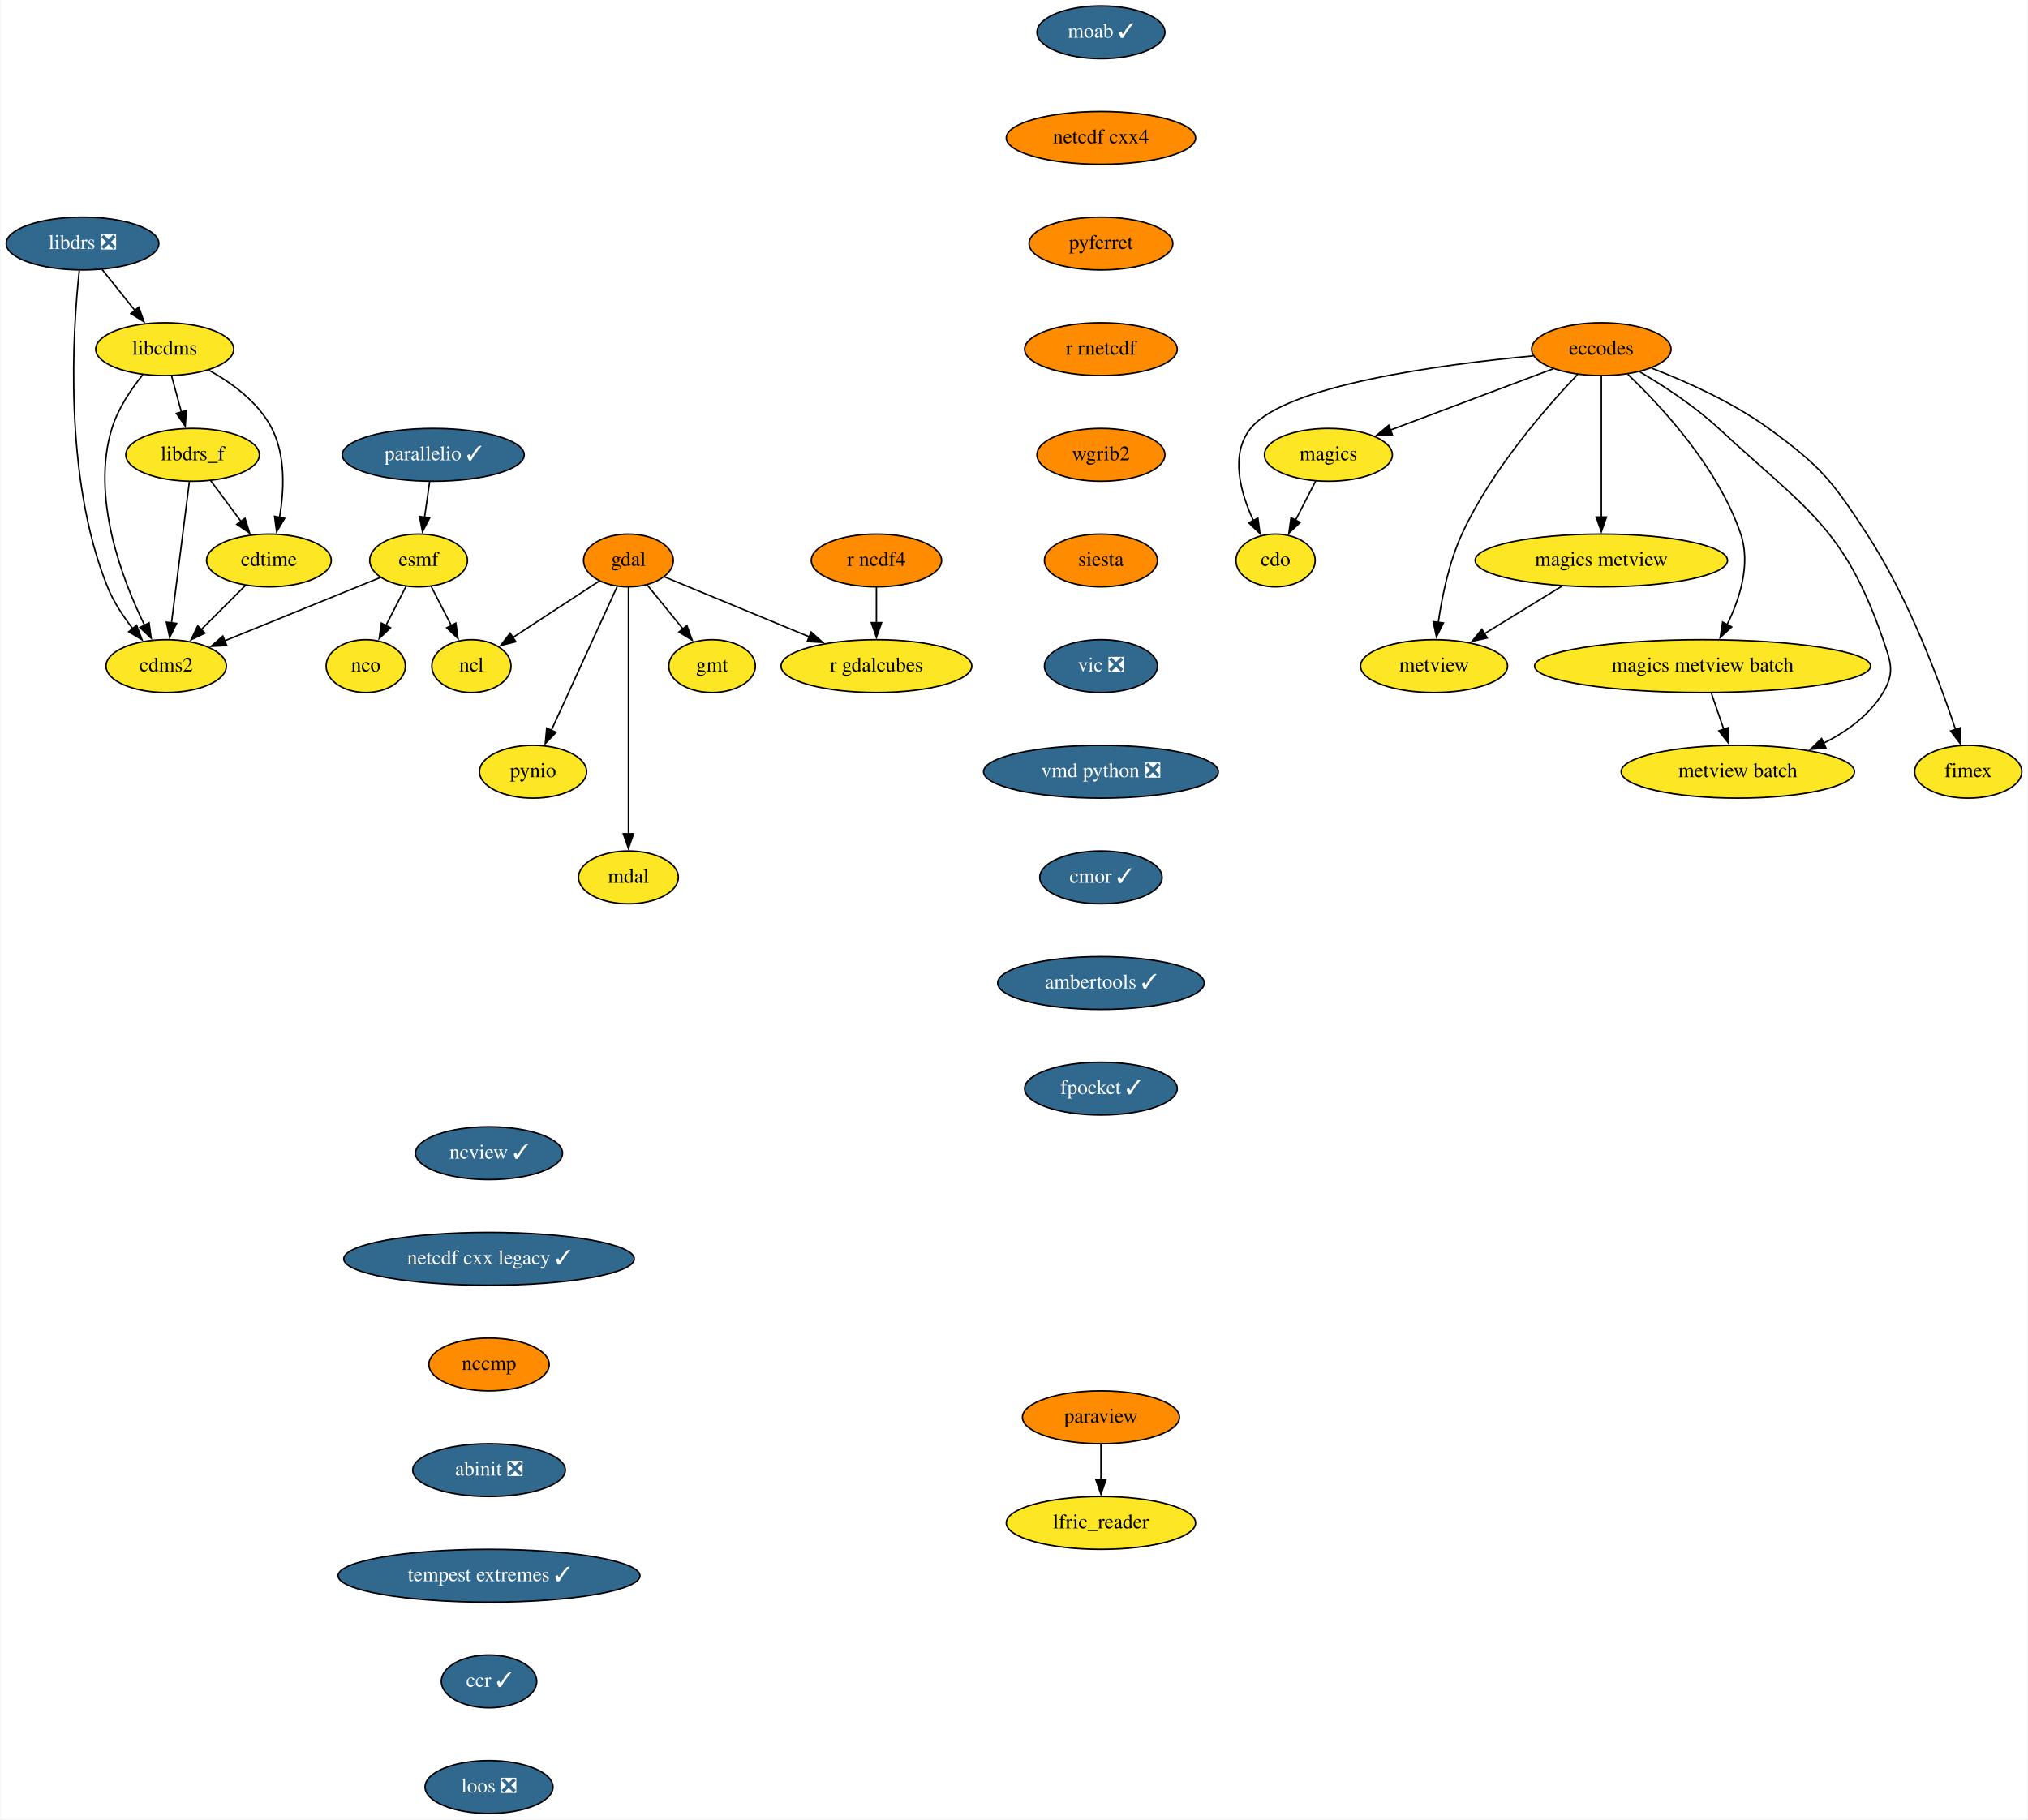
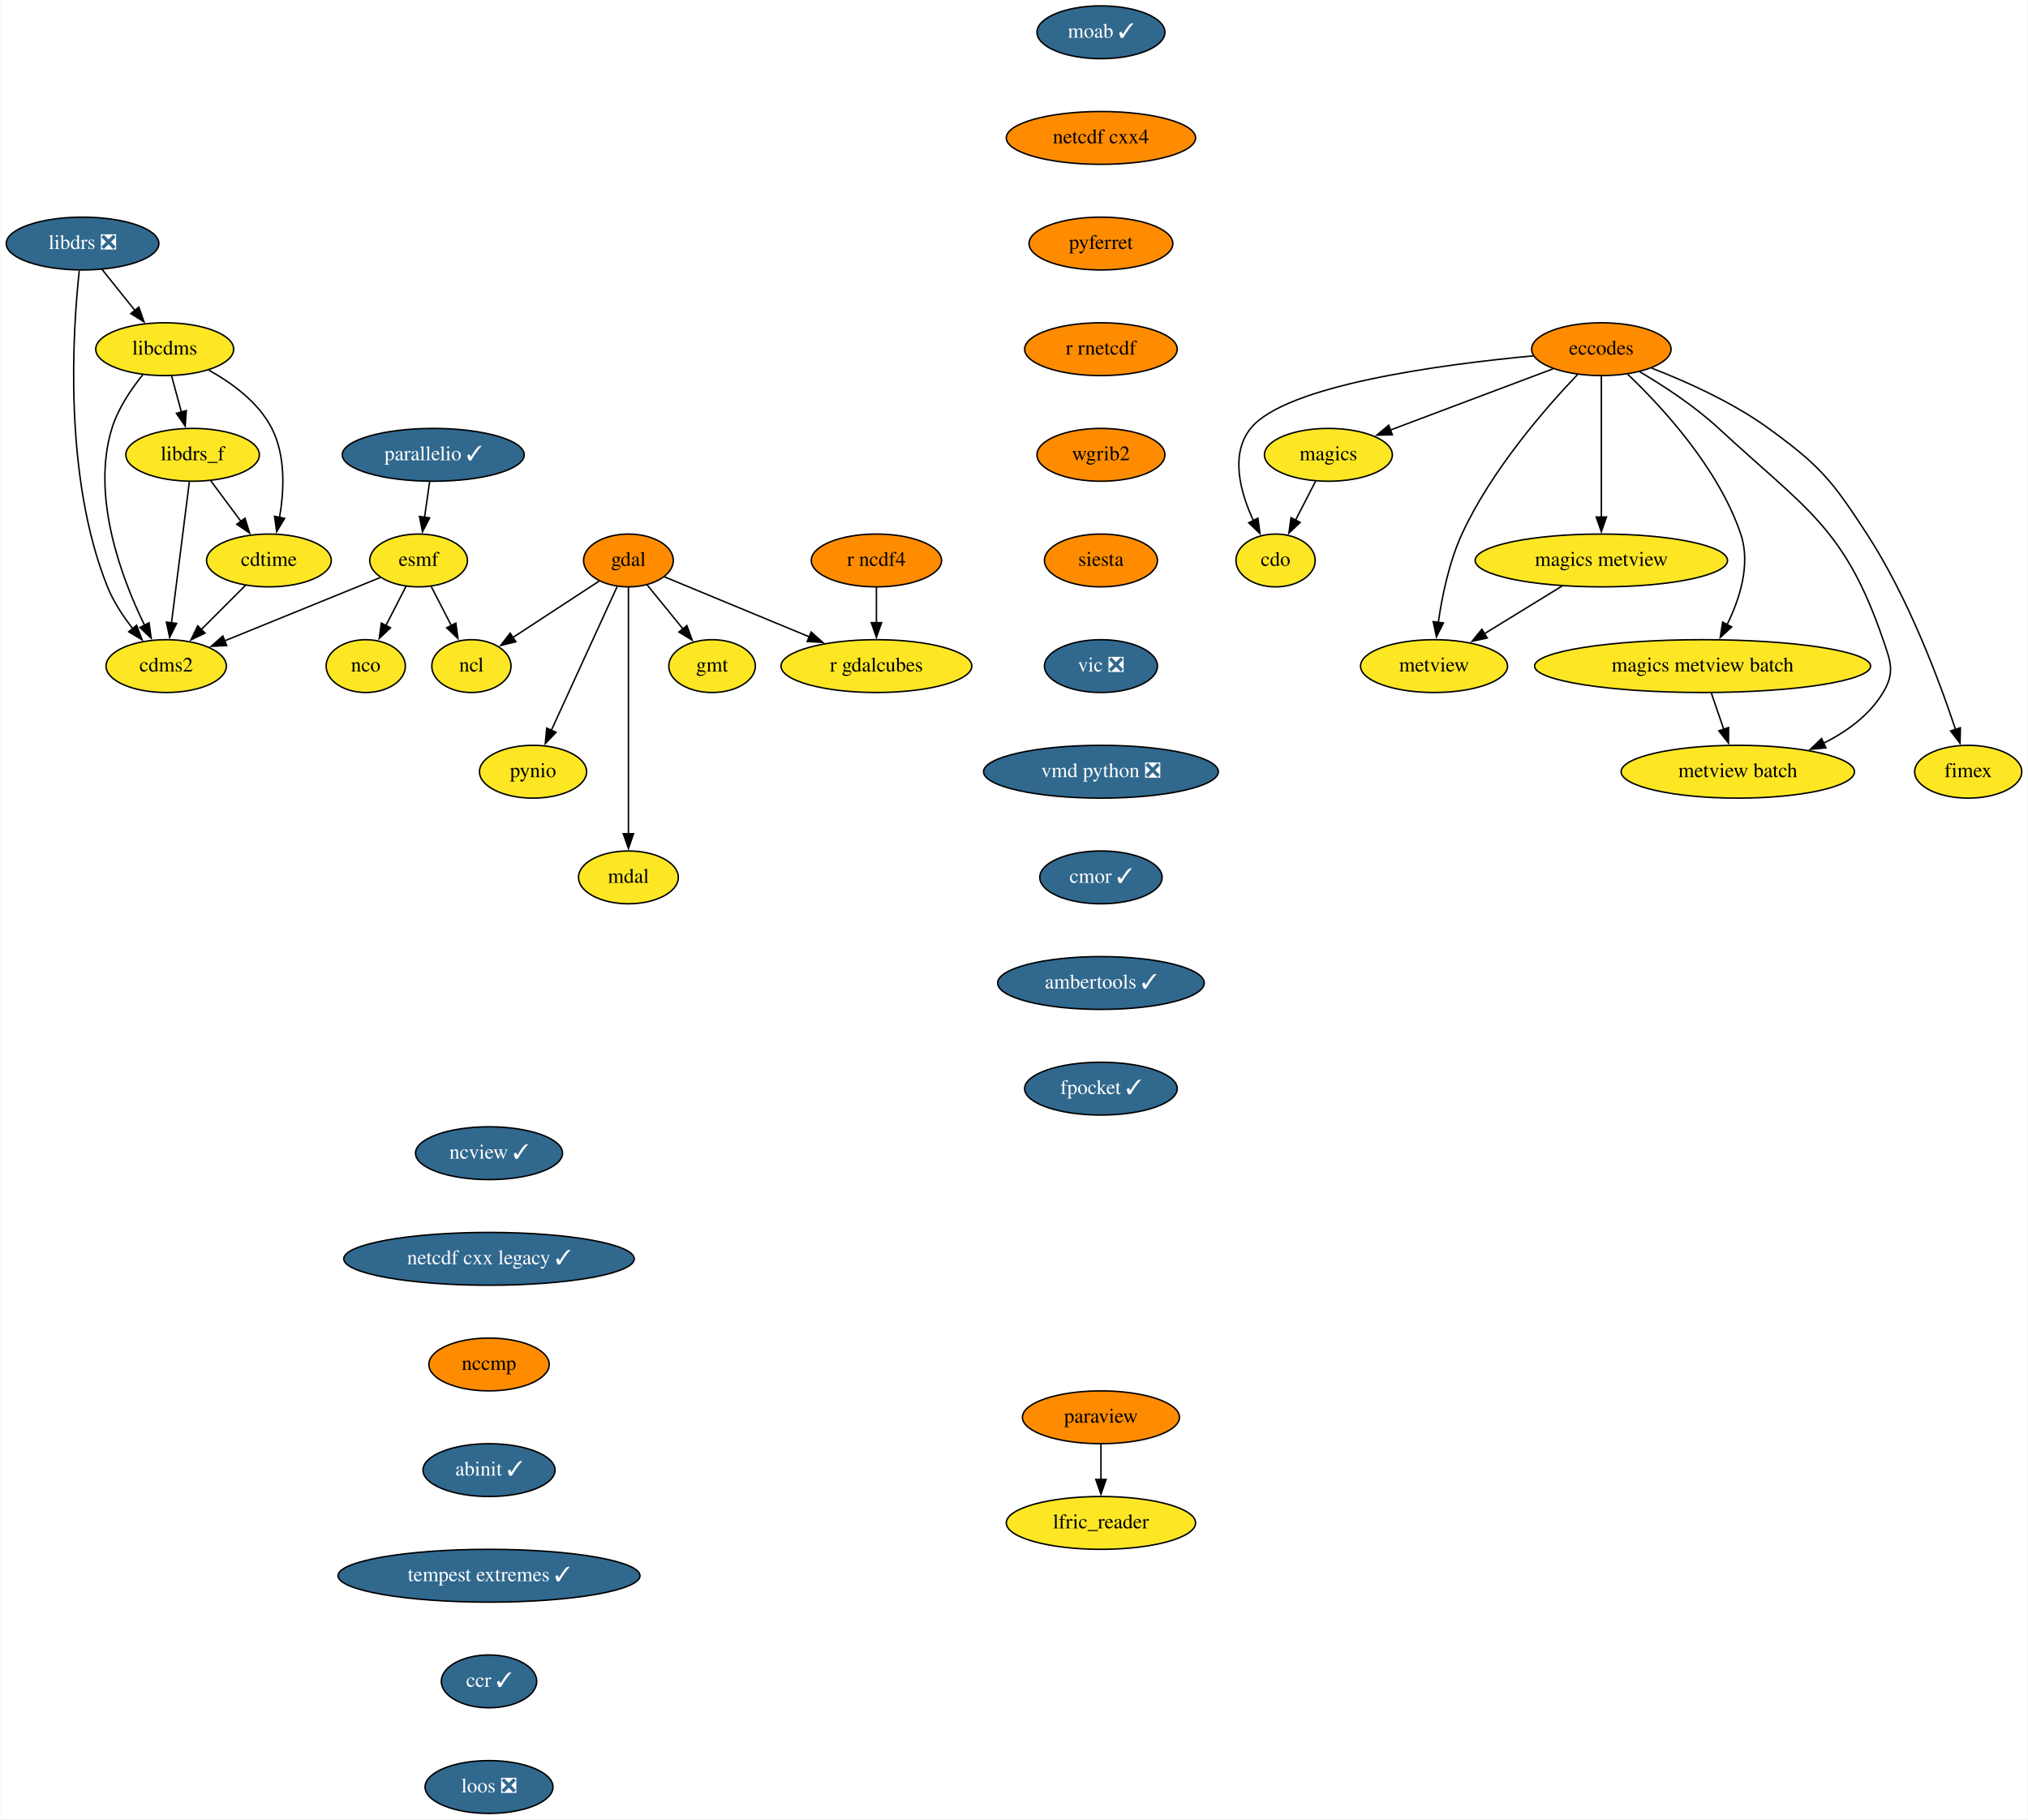
<svg xmlns="http://www.w3.org/2000/svg" xmlns:xlink="http://www.w3.org/1999/xlink" width="1382pt" height="1240pt" viewBox="0.00 0.00 1381.50 1240.00">
  <g id="graph0" class="graph" transform="scale(1 1) rotate(0) translate(4 1236)">
    <polygon fill="white" stroke="none" points="-4,4 -4,-1236 1377.5,-1236 1377.5,4 -4,4" />
    <g id="node1" class="node">
      <g id="a_node1">
        <a xlink:href="https://github.com/conda-forge/cdms2-feedstock" xlink:title="cdms2">
          <ellipse fill="#fde725" stroke="black" cx="109" cy="-782" rx="41" ry="18" />
          <text text-anchor="middle" x="109" y="-778.3" font-family="Times,serif" font-size="14.00">cdms2</text>
        </a>
      </g>
    </g>
    <g id="node2" class="node">
      <g id="a_node2">
        <a xlink:href="https://github.com/conda-forge/cdo-feedstock" xlink:title="cdo">
          <ellipse fill="#fde725" stroke="black" cx="865" cy="-854" rx="27" ry="18" />
          <text text-anchor="middle" x="865" y="-850.3" font-family="Times,serif" font-size="14.00">cdo</text>
        </a>
      </g>
    </g>
    <g id="node3" class="node">
      <g id="a_node3">
        <a xlink:href="https://github.com/conda-forge/cdtime-feedstock" xlink:title="cdtime">
          <ellipse fill="#fde725" stroke="black" cx="179" cy="-854" rx="42.49" ry="18" />
          <text text-anchor="middle" x="179" y="-850.3" font-family="Times,serif" font-size="14.00">cdtime</text>
        </a>
      </g>
    </g>
    <g id="edge1" class="edge">
      <path fill="none" stroke="black" d="M163.12,-837.12C154.17,-828.17 142.81,-816.81 132.81,-806.81" />
      <polygon fill="black" stroke="black" points="135.44,-804.49 125.89,-799.89 130.49,-809.44 135.44,-804.49" />
    </g>
    <g id="node4" class="node">
      <g id="a_node4">
        <a xlink:href="https://github.com/conda-forge/eccodes-feedstock" xlink:title="eccodes">
          <ellipse fill="#ff8c00" stroke="black" cx="1087" cy="-998" rx="47.5" ry="18" />
          <text text-anchor="middle" x="1087" y="-994.3" font-family="Times,serif" font-size="14.00">eccodes</text>
        </a>
      </g>
    </g>
    <g id="edge2" class="edge">
      <path fill="none" stroke="black" d="M1040.55,-993.45C977.97,-987.6 871.68,-973.5 848,-944 833.86,-926.38 840.93,-900.52 849.87,-881.21" />
      <polygon fill="black" stroke="black" points="852.97,-882.83 854.37,-872.33 846.73,-879.67 852.97,-882.83" />
    </g>
    <g id="node5" class="node">
      <g id="a_node5">
        <a xlink:href="https://github.com/conda-forge/magics-feedstock" xlink:title="magics">
          <ellipse fill="#fde725" stroke="black" cx="901" cy="-926" rx="43.59" ry="18" />
          <text text-anchor="middle" x="901" y="-922.3" font-family="Times,serif" font-size="14.00">magics</text>
        </a>
      </g>
    </g>
    <g id="edge3" class="edge">
      <path fill="none" stroke="black" d="M1054.18,-984.65C1023.21,-972.99 976.66,-955.47 943,-942.81" />
      <polygon fill="black" stroke="black" points="944.57,-939.66 933.98,-939.41 942.11,-946.21 944.57,-939.66" />
    </g>
    <g id="node6" class="node">
      <g id="a_node6">
        <a xlink:href="https://github.com/conda-forge/metview-feedstock" xlink:title="metview">
          <ellipse fill="#fde725" stroke="black" cx="973" cy="-782" rx="50.09" ry="18" />
          <text text-anchor="middle" x="973" y="-778.3" font-family="Times,serif" font-size="14.00">metview</text>
        </a>
      </g>
    </g>
    <g id="edge4" class="edge">
      <path fill="none" stroke="black" d="M1070.83,-980.78C1049.4,-958.33 1012,-915.6 992,-872 983.23,-852.89 978.45,-829.6 975.87,-811.64" />
      <polygon fill="black" stroke="black" points="979.37,-811.42 974.64,-801.94 972.43,-812.3 979.37,-811.42" />
    </g>
    <g id="node7" class="node">
      <g id="a_node7">
        <a xlink:href="https://github.com/conda-forge/magics-metview-feedstock" xlink:title="magics metview">
          <ellipse fill="#fde725" stroke="black" cx="1087" cy="-854" rx="86" ry="18" />
          <text text-anchor="middle" x="1087" y="-850.3" font-family="Times,serif" font-size="14.00">magics metview</text>
        </a>
      </g>
    </g>
    <g id="edge5" class="edge">
      <path fill="none" stroke="black" d="M1087,-979.59C1087,-955.61 1087,-912.14 1087,-883.42" />
      <polygon fill="black" stroke="black" points="1090.5,-883.62 1087,-873.62 1083.5,-883.62 1090.5,-883.62" />
    </g>
    <g id="node8" class="node">
      <g id="a_node8">
        <a xlink:href="https://github.com/conda-forge/magics-metview-batch-feedstock" xlink:title="magics metview batch">
          <ellipse fill="#fde725" stroke="black" cx="1156" cy="-782" rx="114.5" ry="18" />
          <text text-anchor="middle" x="1156" y="-778.3" font-family="Times,serif" font-size="14.00">magics metview batch</text>
        </a>
      </g>
    </g>
    <g id="edge6" class="edge">
      <path fill="none" stroke="black" d="M1104.94,-980.95C1127.97,-959.02 1166.77,-917.2 1182,-872 1188.96,-851.34 1181.28,-827.63 1172.5,-809.88" />
      <polygon fill="black" stroke="black" points="1175.83,-808.69 1168.02,-801.52 1169.66,-811.99 1175.83,-808.69" />
    </g>
    <g id="node9" class="node">
      <g id="a_node9">
        <a xlink:href="https://github.com/conda-forge/metview-batch-feedstock" xlink:title="metview batch">
          <ellipse fill="#fde725" stroke="black" cx="1180" cy="-710" rx="79.5" ry="18" />
          <text text-anchor="middle" x="1180" y="-706.3" font-family="Times,serif" font-size="14.00">metview batch</text>
        </a>
      </g>
    </g>
    <g id="edge7" class="edge">
      <path fill="none" stroke="black" d="M1113.03,-982.7C1129.47,-972.99 1150.63,-959.18 1167,-944 1226.47,-888.89 1252.69,-876.69 1279,-800 1284.19,-784.87 1287.22,-777.73 1279,-764 1269.71,-748.49 1254.16,-737.26 1238.1,-729.25" />
      <polygon fill="black" stroke="black" points="1240.01,-726.27 1229.46,-725.29 1237.1,-732.64 1240.01,-726.27" />
    </g>
    <g id="node10" class="node">
      <g id="a_node10">
        <a xlink:href="https://github.com/conda-forge/fimex-feedstock" xlink:title="fimex">
          <ellipse fill="#fde725" stroke="black" cx="1337" cy="-710" rx="36.5" ry="18" />
          <text text-anchor="middle" x="1337" y="-706.3" font-family="Times,serif" font-size="14.00">fimex</text>
        </a>
      </g>
    </g>
    <g id="edge8" class="edge">
      <path fill="none" stroke="black" d="M1121.29,-985.08C1144.96,-975.92 1176.46,-961.83 1201,-944 1236.36,-918.31 1244.15,-908.63 1268,-872 1296.2,-828.69 1317.37,-771.92 1328.41,-738.66" />
      <polygon fill="black" stroke="black" points="1331.67,-739.96 1331.43,-729.37 1325.01,-737.8 1331.67,-739.96" />
    </g>
    <g id="edge9" class="edge">
      <path fill="none" stroke="black" d="M892.29,-908.05C888.16,-900.03 883.13,-890.26 878.52,-881.3" />
      <polygon fill="black" stroke="black" points="881.76,-879.95 874.08,-872.65 875.54,-883.15 881.76,-879.95" />
    </g>
    <g id="edge10" class="edge">
      <path fill="none" stroke="black" d="M1060.27,-836.59C1044.43,-826.86 1024.19,-814.43 1007.19,-803.99" />
      <polygon fill="black" stroke="black" points="1009.26,-801.16 998.9,-798.91 1005.59,-807.12 1009.26,-801.16" />
    </g>
    <g id="edge11" class="edge">
      <path fill="none" stroke="black" d="M1161.93,-763.7C1164.49,-756.24 1167.55,-747.32 1170.41,-738.97" />
      <polygon fill="black" stroke="black" points="1173.71,-740.13 1173.64,-729.54 1167.09,-737.86 1173.71,-740.13" />
    </g>
    <g id="node11" class="node">
      <g id="a_node11">
        <a xlink:href="https://github.com/conda-forge/esmf-feedstock" xlink:title="esmf">
          <ellipse fill="#fde725" stroke="black" cx="281" cy="-854" rx="33.29" ry="18" />
          <text text-anchor="middle" x="281" y="-850.3" font-family="Times,serif" font-size="14.00">esmf</text>
        </a>
      </g>
    </g>
    <g id="edge12" class="edge">
      <path fill="none" stroke="black" d="M254.88,-842.37C226.68,-830.89 181.42,-812.47 148.79,-799.19" />
      <polygon fill="black" stroke="black" points="150.24,-796 139.66,-795.48 147.6,-802.49 150.24,-796" />
    </g>
    <g id="node12" class="node">
      <g id="a_node12">
        <a xlink:href="https://github.com/conda-forge/ncl-feedstock" xlink:title="ncl">
          <ellipse fill="#fde725" stroke="black" cx="317" cy="-782" rx="27" ry="18" />
          <text text-anchor="middle" x="317" y="-778.3" font-family="Times,serif" font-size="14.00">ncl</text>
        </a>
      </g>
    </g>
    <g id="edge13" class="edge">
      <path fill="none" stroke="black" d="M289.53,-836.41C293.66,-828.39 298.71,-818.57 303.35,-809.54" />
      <polygon fill="black" stroke="black" points="306.38,-811.31 307.84,-800.82 300.15,-808.11 306.38,-811.31" />
    </g>
    <g id="node13" class="node">
      <g id="a_node13">
        <a xlink:href="https://github.com/conda-forge/nco-feedstock" xlink:title="nco">
          <ellipse fill="#fde725" stroke="black" cx="245" cy="-782" rx="27" ry="18" />
          <text text-anchor="middle" x="245" y="-778.3" font-family="Times,serif" font-size="14.00">nco</text>
        </a>
      </g>
    </g>
    <g id="edge14" class="edge">
      <path fill="none" stroke="black" d="M272.47,-836.41C268.34,-828.39 263.29,-818.57 258.65,-809.54" />
      <polygon fill="black" stroke="black" points="261.85,-808.11 254.16,-800.82 255.62,-811.31 261.85,-808.11" />
    </g>
    <g id="node14" class="node">
      <g id="a_node14">
        <a xlink:href="https://github.com/conda-forge/gdal-feedstock" xlink:title="gdal">
          <ellipse fill="#ff8c00" stroke="black" cx="424" cy="-854" rx="30.59" ry="18" />
          <text text-anchor="middle" x="424" y="-850.3" font-family="Times,serif" font-size="14.00">gdal</text>
        </a>
      </g>
    </g>
    <g id="edge15" class="edge">
      <path fill="none" stroke="black" d="M404.12,-840C387.53,-829.14 363.67,-813.53 345.11,-801.39" />
      <polygon fill="black" stroke="black" points="347.24,-798.6 336.96,-796.06 343.41,-804.46 347.24,-798.6" />
    </g>
    <g id="node15" class="node">
      <g id="a_node15">
        <a xlink:href="https://github.com/conda-forge/gmt-feedstock" xlink:title="gmt">
          <ellipse fill="#fde725" stroke="black" cx="481" cy="-782" rx="29.5" ry="18" />
          <text text-anchor="middle" x="481" y="-778.3" font-family="Times,serif" font-size="14.00">gmt</text>
        </a>
      </g>
    </g>
    <g id="edge16" class="edge">
      <path fill="none" stroke="black" d="M436.65,-837.46C443.88,-828.58 453.11,-817.25 461.27,-807.22" />
      <polygon fill="black" stroke="black" points="463.83,-809.63 467.43,-799.67 458.4,-805.21 463.83,-809.63" />
    </g>
    <g id="node16" class="node">
      <g id="a_node16">
        <a xlink:href="https://github.com/conda-forge/pynio-feedstock" xlink:title="pynio">
          <ellipse fill="#fde725" stroke="black" cx="359" cy="-710" rx="36.5" ry="18" />
          <text text-anchor="middle" x="359" y="-706.3" font-family="Times,serif" font-size="14.00">pynio</text>
        </a>
      </g>
    </g>
    <g id="edge17" class="edge">
      <path fill="none" stroke="black" d="M416.29,-836.15C405.2,-811.92 384.62,-766.96 371.38,-738.05" />
      <polygon fill="black" stroke="black" points="374.68,-736.84 367.33,-729.2 368.31,-739.75 374.68,-736.84" />
    </g>
    <g id="node17" class="node">
      <g id="a_node17">
        <a xlink:href="https://github.com/conda-forge/mdal-feedstock" xlink:title="mdal">
          <ellipse fill="#fde725" stroke="black" cx="424" cy="-638" rx="34" ry="18" />
          <text text-anchor="middle" x="424" y="-634.3" font-family="Times,serif" font-size="14.00">mdal</text>
        </a>
      </g>
    </g>
    <g id="edge18" class="edge">
      <path fill="none" stroke="black" d="M424,-835.85C424,-799.14 424,-712.66 424,-667.53" />
      <polygon fill="black" stroke="black" points="427.5,-667.75 424,-657.75 420.5,-667.75 427.5,-667.75" />
    </g>
    <g id="node18" class="node">
      <g id="a_node18">
        <a xlink:href="https://github.com/conda-forge/r-gdalcubes-feedstock" xlink:title="r gdalcubes">
          <ellipse fill="#fde725" stroke="black" cx="593" cy="-782" rx="65" ry="18" />
          <text text-anchor="middle" x="593" y="-778.3" font-family="Times,serif" font-size="14.00">r gdalcubes</text>
        </a>
      </g>
    </g>
    <g id="edge19" class="edge">
      <path fill="none" stroke="black" d="M448.57,-842.82C474.4,-832.12 515.61,-815.05 547.42,-801.88" />
      <polygon fill="black" stroke="black" points="548.51,-805.22 556.41,-798.16 545.83,-798.75 548.51,-805.22" />
    </g>
    <g id="node19" class="node">
      <g id="a_node19">
        <a xlink:href="https://github.com/conda-forge/libcdms-feedstock" xlink:title="libcdms">
          <ellipse fill="#fde725" stroke="black" cx="108" cy="-998" rx="47" ry="18" />
          <text text-anchor="middle" x="108" y="-994.3" font-family="Times,serif" font-size="14.00">libcdms</text>
        </a>
      </g>
    </g>
    <g id="edge20" class="edge">
      <path fill="none" stroke="black" d="M93.14,-980.71C85.18,-970.86 76.18,-957.61 72,-944 57.69,-897.45 78.64,-841.82 94.37,-809.63" />
      <polygon fill="black" stroke="black" points="97.34,-811.51 98.76,-801.01 91.11,-808.34 97.34,-811.51" />
    </g>
    <g id="edge21" class="edge">
      <path fill="none" stroke="black" d="M138.05,-983.69C153.93,-974.9 171.97,-961.72 181,-944 190.5,-925.36 189.4,-901.55 186.24,-883.25" />
      <polygon fill="black" stroke="black" points="189.71,-882.71 184.27,-873.61 182.85,-884.11 189.71,-882.71" />
    </g>
    <g id="node20" class="node">
      <g id="a_node20">
        <a xlink:href="https://github.com/conda-forge/libdrs_f-feedstock" xlink:title="libdrs_f">
          <ellipse fill="#fde725" stroke="black" cx="127" cy="-926" rx="45.5" ry="18" />
          <text text-anchor="middle" x="127" y="-922.3" font-family="Times,serif" font-size="14.00">libdrs_f</text>
        </a>
      </g>
    </g>
    <g id="edge22" class="edge">
      <path fill="none" stroke="black" d="M112.7,-979.7C114.72,-972.24 117.14,-963.32 119.41,-954.97" />
      <polygon fill="black" stroke="black" points="122.72,-956.13 121.96,-945.57 115.96,-954.3 122.72,-956.13" />
    </g>
    <g id="edge23" class="edge">
      <path fill="none" stroke="black" d="M124.79,-907.59C121.75,-883.61 116.24,-840.14 112.6,-811.42" />
      <polygon fill="black" stroke="black" points="116.09,-811.09 111.36,-801.61 109.14,-811.97 116.09,-811.09" />
    </g>
    <g id="edge24" class="edge">
      <path fill="none" stroke="black" d="M139.32,-908.41C145.48,-900.13 153.06,-889.92 159.94,-880.66" />
      <polygon fill="black" stroke="black" points="162.71,-882.8 165.86,-872.68 157.09,-878.63 162.71,-882.8" />
    </g>
    <g id="node21" class="node">
      <g id="a_node21">
        <a xlink:href="https://github.com/conda-forge/libdrs-feedstock/pull/45" xlink:title="libdrs ❎">
          <ellipse fill="#31688e" stroke="black" cx="52" cy="-1070" rx="52" ry="18" />
          <text text-anchor="middle" x="52" y="-1066.3" font-family="Times,serif" font-size="14.00" fill="white">libdrs ❎</text>
        </a>
      </g>
    </g>
    <g id="edge25" class="edge">
      <path fill="none" stroke="black" d="M49.78,-1051.53C45.43,-1011.64 38.68,-911.46 69,-836 73.06,-825.9 79.57,-816.03 86.17,-807.61" />
      <polygon fill="black" stroke="black" points="88.85,-809.86 92.56,-799.94 83.47,-805.38 88.85,-809.86" />
    </g>
    <g id="edge26" class="edge">
      <path fill="none" stroke="black" d="M65.27,-1052.41C71.97,-1044.04 80.23,-1033.71 87.7,-1024.37" />
      <polygon fill="black" stroke="black" points="90.36,-1026.65 93.88,-1016.65 84.9,-1022.27 90.36,-1026.65" />
    </g>
    <g id="node22" class="node">
      <g id="a_node22">
        <a xlink:href="https://github.com/conda-forge/moab-feedstock/pull/81" xlink:title="moab ✓">
          <ellipse fill="#31688e" stroke="black" cx="746" cy="-1214" rx="43.59" ry="18" />
          <text text-anchor="middle" x="746" y="-1210.3" font-family="Times,serif" font-size="14.00" fill="white">moab ✓</text>
        </a>
      </g>
    </g>
    <g id="node23" class="node">
      <g id="a_node23">
        <a xlink:href="https://github.com/conda-forge/netcdf-cxx4-feedstock" xlink:title="netcdf cxx4">
          <ellipse fill="#ff8c00" stroke="black" cx="746" cy="-1142" rx="64.5" ry="18" />
          <text text-anchor="middle" x="746" y="-1138.3" font-family="Times,serif" font-size="14.00">netcdf cxx4</text>
        </a>
      </g>
    </g>
    <g id="node24" class="node">
      <g id="a_node24">
        <a xlink:href="https://github.com/conda-forge/pyferret-feedstock" xlink:title="pyferret">
          <ellipse fill="#ff8c00" stroke="black" cx="746" cy="-1070" rx="48.99" ry="18" />
          <text text-anchor="middle" x="746" y="-1066.3" font-family="Times,serif" font-size="14.00">pyferret</text>
        </a>
      </g>
    </g>
    <g id="node27" class="node">
      <g id="a_node27">
        <a xlink:href="https://github.com/conda-forge/r-rnetcdf-feedstock" xlink:title="r rnetcdf">
          <ellipse fill="#ff8c00" stroke="black" cx="746" cy="-998" rx="52" ry="18" />
          <text text-anchor="middle" x="746" y="-994.3" font-family="Times,serif" font-size="14.00">r rnetcdf</text>
        </a>
      </g>
    </g>
    <g id="node25" class="node">
      <g id="a_node25">
        <a xlink:href="https://github.com/conda-forge/paraview-feedstock" xlink:title="paraview">
          <ellipse fill="#ff8c00" stroke="black" cx="746" cy="-270" rx="53.5" ry="18" />
          <text text-anchor="middle" x="746" y="-266.3" font-family="Times,serif" font-size="14.00">paraview</text>
        </a>
      </g>
    </g>
    <g id="node26" class="node">
      <g id="a_node26">
        <a xlink:href="https://github.com/conda-forge/lfric_reader-feedstock" xlink:title="lfric_reader">
          <ellipse fill="#fde725" stroke="black" cx="746" cy="-198" rx="64.5" ry="18" />
          <text text-anchor="middle" x="746" y="-194.3" font-family="Times,serif" font-size="14.00">lfric_reader</text>
        </a>
      </g>
    </g>
    <g id="edge29" class="edge">
      <path fill="none" stroke="black" d="M746,-251.7C746,-244.41 746,-235.73 746,-227.54" />
      <polygon fill="black" stroke="black" points="749.5,-227.62 746,-217.62 742.5,-227.62 749.5,-227.62" />
    </g>
    <g id="node29" class="node">
      <g id="a_node29">
        <a xlink:href="https://github.com/conda-forge/wgrib2-feedstock" xlink:title="wgrib2">
          <ellipse fill="#ff8c00" stroke="black" cx="746" cy="-926" rx="43.59" ry="18" />
          <text text-anchor="middle" x="746" y="-922.3" font-family="Times,serif" font-size="14.00">wgrib2</text>
        </a>
      </g>
    </g>
    <g id="node28" class="node">
      <g id="a_node28">
        <a xlink:href="https://github.com/conda-forge/r-ncdf4-feedstock" xlink:title="r ncdf4">
          <ellipse fill="#ff8c00" stroke="black" cx="593" cy="-854" rx="44.39" ry="18" />
          <text text-anchor="middle" x="593" y="-850.3" font-family="Times,serif" font-size="14.00">r ncdf4</text>
        </a>
      </g>
    </g>
    <g id="edge31" class="edge">
      <path fill="none" stroke="black" d="M593,-835.7C593,-828.41 593,-819.73 593,-811.54" />
      <polygon fill="black" stroke="black" points="596.5,-811.62 593,-801.62 589.5,-811.62 596.5,-811.62" />
    </g>
    <g id="node30" class="node">
      <g id="a_node30">
        <a xlink:href="https://github.com/conda-forge/siesta-feedstock" xlink:title="siesta">
          <ellipse fill="#ff8c00" stroke="black" cx="746" cy="-854" rx="38.5" ry="18" />
          <text text-anchor="middle" x="746" y="-850.3" font-family="Times,serif" font-size="14.00">siesta</text>
        </a>
      </g>
    </g>
    <g id="node31" class="node">
      <g id="a_node31">
        <a xlink:href="https://github.com/conda-forge/vic-feedstock/pull/21" xlink:title="vic ❎">
          <ellipse fill="#31688e" stroke="black" cx="746" cy="-782" rx="38.5" ry="18" />
          <text text-anchor="middle" x="746" y="-778.3" font-family="Times,serif" font-size="14.00" fill="white">vic ❎</text>
        </a>
      </g>
    </g>
    <g id="node32" class="node">
      <g id="a_node32">
        <a xlink:href="https://github.com/conda-forge/vmd-python-feedstock/pull/30" xlink:title="vmd python ❎">
          <ellipse fill="#31688e" stroke="black" cx="746" cy="-710" rx="80" ry="18" />
          <text text-anchor="middle" x="746" y="-706.3" font-family="Times,serif" font-size="14.00" fill="white">vmd python ❎</text>
        </a>
      </g>
    </g>
    <g id="node33" class="node">
      <g id="a_node33">
        <a xlink:href="https://github.com/conda-forge/cmor-feedstock/pull/58" xlink:title="cmor ✓">
          <ellipse fill="#31688e" stroke="black" cx="746" cy="-638" rx="41.69" ry="18" />
          <text text-anchor="middle" x="746" y="-634.3" font-family="Times,serif" font-size="14.00" fill="white">cmor ✓</text>
        </a>
      </g>
    </g>
    <g id="node34" class="node">
      <g id="a_node34">
        <a xlink:href="https://github.com/conda-forge/ambertools-feedstock/pull/103" xlink:title="ambertools ✓">
          <ellipse fill="#31688e" stroke="black" cx="746" cy="-566" rx="70.39" ry="18" />
          <text text-anchor="middle" x="746" y="-562.3" font-family="Times,serif" font-size="14.00" fill="white">ambertools ✓</text>
        </a>
      </g>
    </g>
    <g id="node35" class="node">
      <g id="a_node35">
        <a xlink:href="https://github.com/conda-forge/fpocket-feedstock/pull/19" xlink:title="fpocket ✓">
          <ellipse fill="#31688e" stroke="black" cx="746" cy="-494" rx="52" ry="18" />
          <text text-anchor="middle" x="746" y="-490.3" font-family="Times,serif" font-size="14.00" fill="white">fpocket ✓</text>
        </a>
      </g>
    </g>
    <g id="node36" class="node">
      <g id="a_node36">
        <a xlink:href="https://github.com/conda-forge/ncview-feedstock/pull/17" xlink:title="ncview ✓">
          <ellipse fill="#31688e" stroke="black" cx="329" cy="-450" rx="50.09" ry="18" />
          <text text-anchor="middle" x="329" y="-446.3" font-family="Times,serif" font-size="14.00" fill="white">ncview ✓</text>
        </a>
      </g>
    </g>
    <g id="node37" class="node">
      <g id="a_node37">
        <a xlink:href="https://github.com/conda-forge/netcdf-cxx-legacy-feedstock/pull/13" xlink:title="netcdf cxx legacy ✓">
          <ellipse fill="#31688e" stroke="black" cx="329" cy="-378" rx="99" ry="18" />
          <text text-anchor="middle" x="329" y="-374.3" font-family="Times,serif" font-size="14.00" fill="white">netcdf cxx legacy ✓</text>
        </a>
      </g>
    </g>
    <g id="node38" class="node">
      <g id="a_node38">
        <a xlink:href="https://github.com/conda-forge/nccmp-feedstock" xlink:title="nccmp">
          <ellipse fill="#ff8c00" stroke="black" cx="329" cy="-306" rx="41" ry="18" />
          <text text-anchor="middle" x="329" y="-302.3" font-family="Times,serif" font-size="14.00">nccmp</text>
        </a>
      </g>
    </g>
    <g id="node39" class="node">
      <g id="a_node39">
-         <a xlink:href="https://github.com/conda-forge/abinit-feedstock/pull/47" xlink:title="abinit ❎">
-           <ellipse fill="#31688e" stroke="black" cx="329" cy="-234" rx="52" ry="18" />
-           <text text-anchor="middle" x="329" y="-230.3" font-family="Times,serif" font-size="14.00" fill="white">abinit ❎</text>
+         <a xlink:href="https://github.com/conda-forge/abinit-feedstock/pull/47" xlink:title="abinit ✓">
+           <ellipse fill="#31688e" stroke="black" cx="329" cy="-234" rx="45" ry="18" />
+           <text text-anchor="middle" x="329" y="-230.3" font-family="Times,serif" font-size="14.00" fill="white">abinit ✓</text>
        </a>
      </g>
    </g>
    <g id="node40" class="node">
      <g id="a_node40">
        <a xlink:href="https://github.com/conda-forge/tempest-extremes-feedstock/pull/7" xlink:title="tempest extremes ✓">
          <ellipse fill="#31688e" stroke="black" cx="329" cy="-162" rx="102.88" ry="18" />
          <text text-anchor="middle" x="329" y="-158.3" font-family="Times,serif" font-size="14.00" fill="white">tempest extremes ✓</text>
        </a>
      </g>
    </g>
    <g id="node41" class="node">
      <g id="a_node41">
        <a xlink:href="https://github.com/conda-forge/ccr-feedstock/pull/6" xlink:title="ccr ✓">
          <ellipse fill="#31688e" stroke="black" cx="329" cy="-90" rx="32.5" ry="18" />
          <text text-anchor="middle" x="329" y="-86.3" font-family="Times,serif" font-size="14.00" fill="white">ccr ✓</text>
        </a>
      </g>
    </g>
    <g id="node42" class="node">
      <g id="a_node42">
        <a xlink:href="https://github.com/conda-forge/loos-feedstock/pull/9" xlink:title="loos ❎">
          <ellipse fill="#31688e" stroke="black" cx="329" cy="-18" rx="43.59" ry="18" />
          <text text-anchor="middle" x="329" y="-14.3" font-family="Times,serif" font-size="14.00" fill="white">loos ❎</text>
        </a>
      </g>
    </g>
    <g id="node43" class="node">
      <g id="a_node43">
        <a xlink:href="https://github.com/conda-forge/parallelio-feedstock/pull/12" xlink:title="parallelio ✓">
          <ellipse fill="#31688e" stroke="black" cx="291" cy="-926" rx="61.99" ry="18" />
          <text text-anchor="middle" x="291" y="-922.3" font-family="Times,serif" font-size="14.00" fill="white">parallelio ✓</text>
        </a>
      </g>
    </g>
    <g id="edge45" class="edge">
      <path fill="none" stroke="black" d="M288.53,-907.7C287.47,-900.32 286.22,-891.52 285.04,-883.25" />
      <polygon fill="black" stroke="black" points="288.54,-883.01 283.66,-873.6 281.61,-884 288.54,-883.01" />
    </g>
  </g>
</svg>
